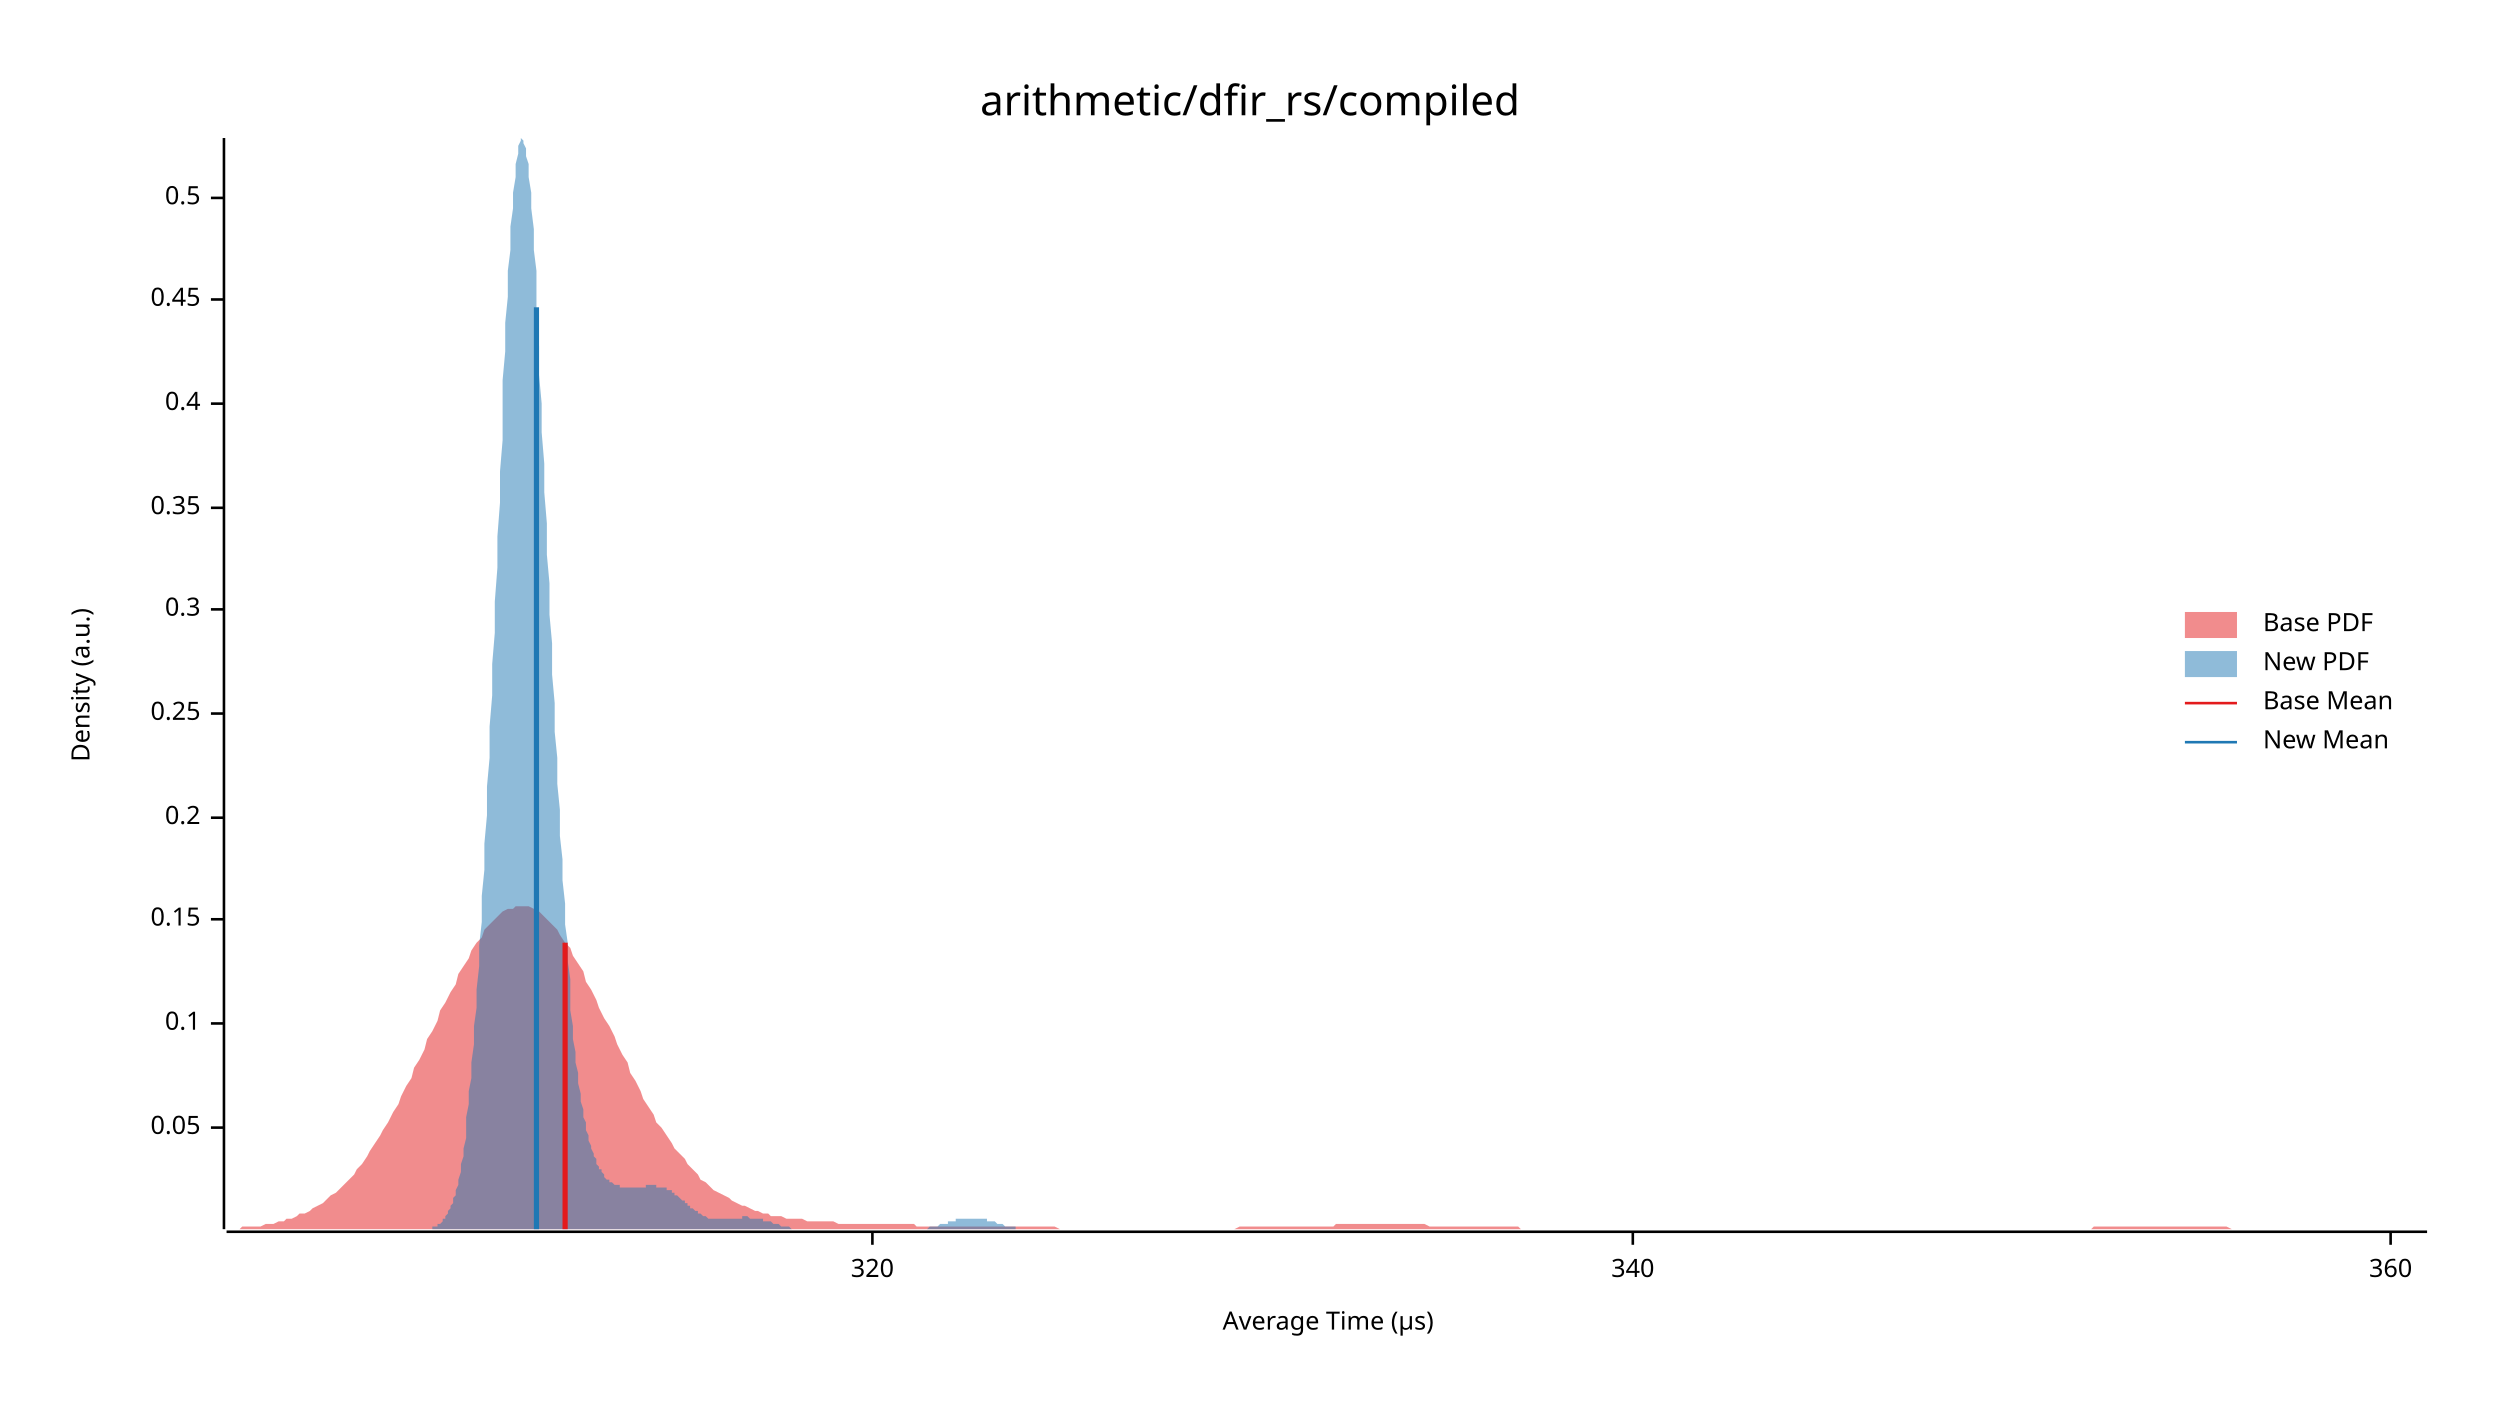
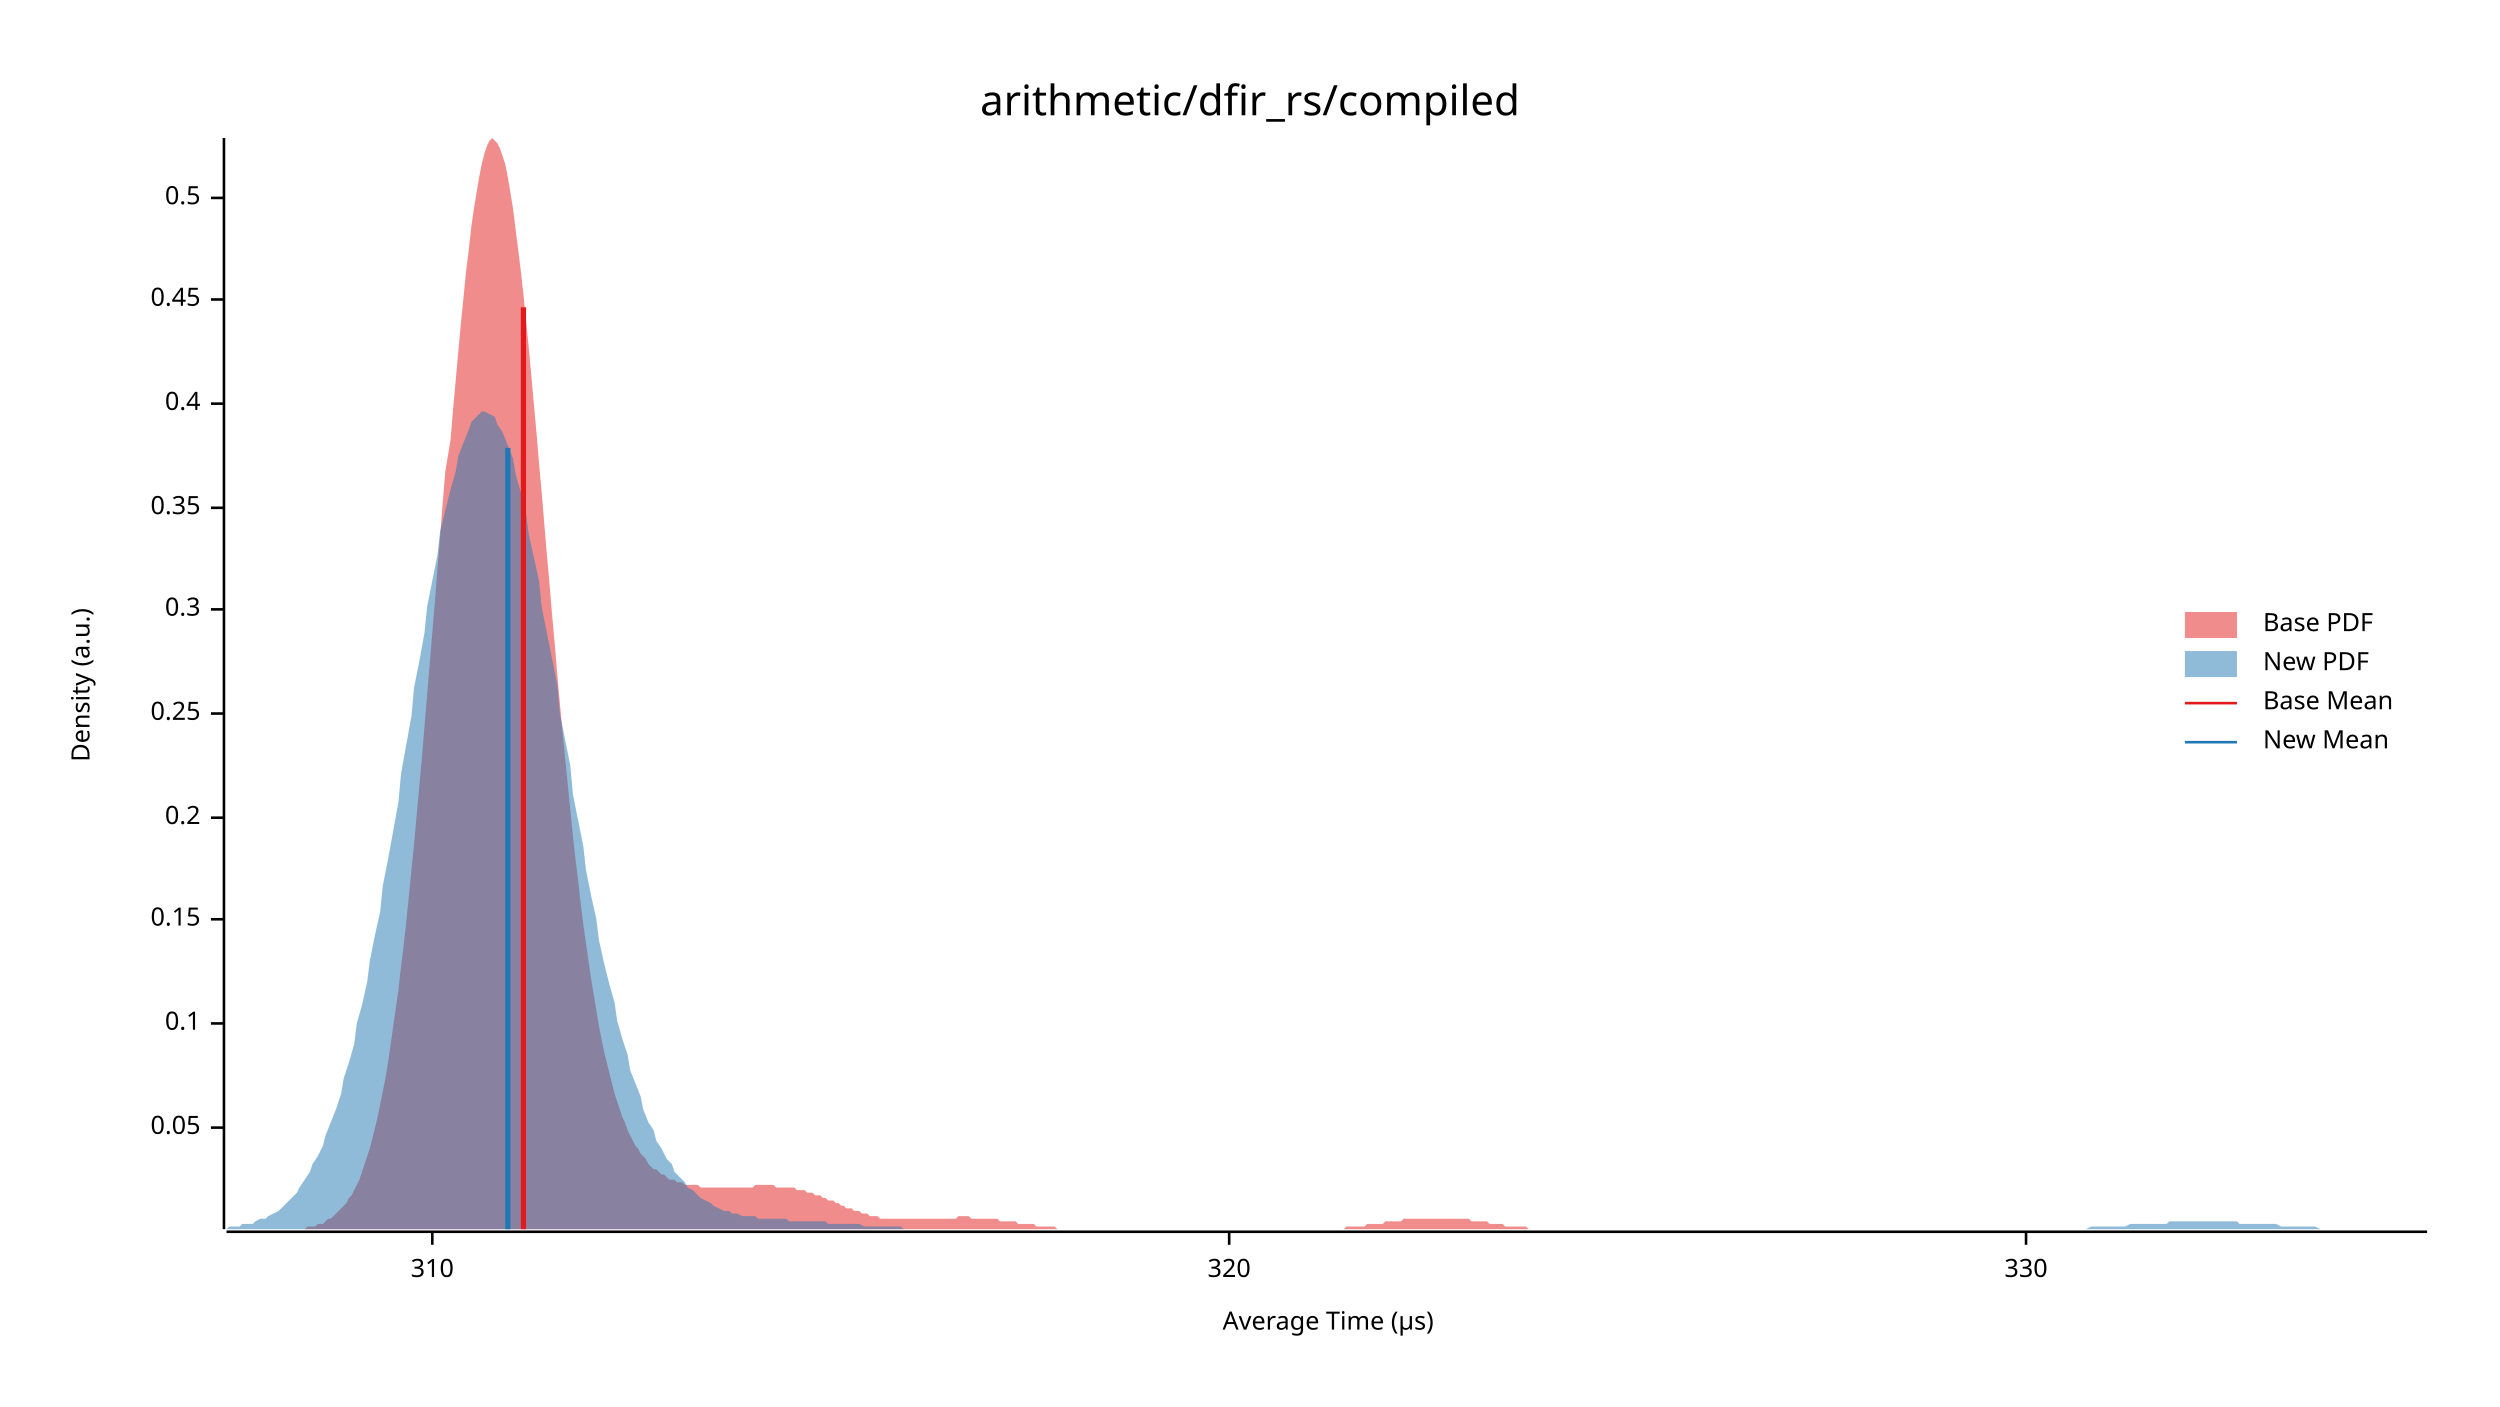
<svg xmlns="http://www.w3.org/2000/svg" width="960" height="540" viewBox="0 0 960 540">
  <text x="480" y="32" dy="0.76em" text-anchor="middle" font-family="sans-serif" font-size="16.129" opacity="1" fill="#000000">
arithmetic/dfir_rs/compiled
</text>
  <text x="27" y="263" dy="0.76em" text-anchor="middle" font-family="sans-serif" font-size="9.677" opacity="1" fill="#000000" transform="rotate(270, 27, 263)">
Density (a.u.)
</text>
  <text x="510" y="513" dy="-0.5ex" text-anchor="middle" font-family="sans-serif" font-size="9.677" opacity="1" fill="#000000">
Average Time (µs)
</text>
  <polyline fill="none" opacity="1" stroke="#000000" stroke-width="1" points="86,53 86,472 " />
  <text x="77" y="433" dy="0.5ex" text-anchor="end" font-family="sans-serif" font-size="9.677" opacity="1" fill="#000000">
0.05
</text>
  <polyline fill="none" opacity="1" stroke="#000000" stroke-width="1" points="81,433 86,433 " />
  <text x="77" y="393" dy="0.5ex" text-anchor="end" font-family="sans-serif" font-size="9.677" opacity="1" fill="#000000">
0.1
</text>
  <polyline fill="none" opacity="1" stroke="#000000" stroke-width="1" points="81,393 86,393 " />
  <text x="77" y="353" dy="0.5ex" text-anchor="end" font-family="sans-serif" font-size="9.677" opacity="1" fill="#000000">
0.15
</text>
  <polyline fill="none" opacity="1" stroke="#000000" stroke-width="1" points="81,353 86,353 " />
  <text x="77" y="314" dy="0.5ex" text-anchor="end" font-family="sans-serif" font-size="9.677" opacity="1" fill="#000000">
0.2
</text>
  <polyline fill="none" opacity="1" stroke="#000000" stroke-width="1" points="81,314 86,314 " />
  <text x="77" y="274" dy="0.5ex" text-anchor="end" font-family="sans-serif" font-size="9.677" opacity="1" fill="#000000">
0.25
</text>
  <polyline fill="none" opacity="1" stroke="#000000" stroke-width="1" points="81,274 86,274 " />
  <text x="77" y="234" dy="0.5ex" text-anchor="end" font-family="sans-serif" font-size="9.677" opacity="1" fill="#000000">
0.3
</text>
  <polyline fill="none" opacity="1" stroke="#000000" stroke-width="1" points="81,234 86,234 " />
  <text x="77" y="195" dy="0.5ex" text-anchor="end" font-family="sans-serif" font-size="9.677" opacity="1" fill="#000000">
0.35
</text>
  <polyline fill="none" opacity="1" stroke="#000000" stroke-width="1" points="81,195 86,195 " />
  <text x="77" y="155" dy="0.5ex" text-anchor="end" font-family="sans-serif" font-size="9.677" opacity="1" fill="#000000">
0.4
</text>
  <polyline fill="none" opacity="1" stroke="#000000" stroke-width="1" points="81,155 86,155 " />
  <text x="77" y="115" dy="0.5ex" text-anchor="end" font-family="sans-serif" font-size="9.677" opacity="1" fill="#000000">
0.45
</text>
  <polyline fill="none" opacity="1" stroke="#000000" stroke-width="1" points="81,115 86,115 " />
  <text x="77" y="76" dy="0.5ex" text-anchor="end" font-family="sans-serif" font-size="9.677" opacity="1" fill="#000000">
0.5
</text>
  <polyline fill="none" opacity="1" stroke="#000000" stroke-width="1" points="81,76 86,76 " />
  <polyline fill="none" opacity="1" stroke="#000000" stroke-width="1" points="87,473 932,473 " />
-   <text x="335" y="483" dy="0.76em" text-anchor="middle" font-family="sans-serif" font-size="9.677" opacity="1" fill="#000000">
+   <text x="166" y="483" dy="0.76em" text-anchor="middle" font-family="sans-serif" font-size="9.677" opacity="1" fill="#000000">
+ 310
+ </text>
+   <polyline fill="none" opacity="1" stroke="#000000" stroke-width="1" points="166,473 166,478 " />
+   <text x="472" y="483" dy="0.76em" text-anchor="middle" font-family="sans-serif" font-size="9.677" opacity="1" fill="#000000">
320
</text>
-   <polyline fill="none" opacity="1" stroke="#000000" stroke-width="1" points="335,473 335,478 " />
-   <text x="627" y="483" dy="0.76em" text-anchor="middle" font-family="sans-serif" font-size="9.677" opacity="1" fill="#000000">
- 340
+   <polyline fill="none" opacity="1" stroke="#000000" stroke-width="1" points="472,473 472,478 " />
+   <text x="778" y="483" dy="0.76em" text-anchor="middle" font-family="sans-serif" font-size="9.677" opacity="1" fill="#000000">
+ 330
</text>
-   <polyline fill="none" opacity="1" stroke="#000000" stroke-width="1" points="627,473 627,478 " />
-   <text x="918" y="483" dy="0.76em" text-anchor="middle" font-family="sans-serif" font-size="9.677" opacity="1" fill="#000000">
- 360
- </text>
-   <polyline fill="none" opacity="1" stroke="#000000" stroke-width="1" points="918,473 918,478 " />
-   <polygon opacity="0.5" fill="#E31A1C" points="87,472 88,472 90,472 92,472 93,471 95,471 97,471 98,471 100,471 102,470 103,470 105,470 107,469 109,469 110,468 112,468 114,467 115,466 117,466 119,465 120,464 122,463 124,462 125,461 127,459 129,458 131,456 132,455 134,453 136,451 137,449 139,447 141,444 142,442 144,439 146,436 147,434 149,431 151,427 153,424 154,421 156,417 158,414 159,410 161,407 163,403 164,399 166,396 168,392 169,388 171,385 173,381 175,378 176,374 178,371 180,368 181,365 183,362 185,360 186,357 188,355 190,353 191,352 193,350 195,349 197,349 198,348 200,348 202,348 203,348 205,349 207,350 208,351 210,353 212,355 214,357 215,359 217,362 219,364 220,367 222,370 224,373 225,377 227,380 229,384 230,387 232,391 234,394 236,398 237,401 239,405 241,408 242,412 244,415 246,419 247,422 249,425 251,428 252,431 254,433 256,436 258,439 259,441 261,443 263,445 264,447 266,449 268,451 269,453 271,454 273,456 274,457 276,458 278,459 280,460 281,461 283,462 285,463 286,463 288,464 290,465 291,465 293,466 295,466 296,467 298,467 300,467 302,468 303,468 305,468 307,468 308,468 310,469 312,469 313,469 315,469 317,469 318,469 320,469 322,470 324,470 325,470 327,470 329,470 330,470 332,470 334,470 335,470 337,470 339,470 341,470 342,470 344,470 346,470 347,470 349,470 351,470 352,471 354,471 356,471 357,471 359,471 361,471 363,471 364,471 366,471 368,471 369,471 371,471 373,471 374,471 376,471 378,471 379,471 381,471 383,471 385,471 386,471 388,471 390,471 391,471 393,471 395,471 396,471 398,471 400,471 401,471 403,471 405,471 407,472 408,472 410,472 412,472 413,472 415,472 417,472 418,472 420,472 422,472 423,472 425,472 427,472 429,472 430,472 432,472 434,472 435,472 437,472 439,472 440,472 442,472 444,472 445,472 447,472 449,472 451,472 452,472 454,472 456,472 457,472 459,472 461,472 462,472 464,472 466,472 468,472 469,472 471,472 473,472 474,472 476,471 478,471 479,471 481,471 483,471 484,471 486,471 488,471 490,471 491,471 493,471 495,471 496,471 498,471 500,471 501,471 503,471 505,471 506,471 508,471 510,471 512,471 513,470 515,470 517,470 518,470 520,470 522,470 523,470 525,470 527,470 528,470 530,470 532,470 534,470 535,470 537,470 539,470 540,470 542,470 544,470 545,470 547,470 549,471 550,471 552,471 554,471 556,471 557,471 559,471 561,471 562,471 564,471 566,471 567,471 569,471 571,471 573,471 574,471 576,471 578,471 579,471 581,471 583,471 584,472 586,472 588,472 589,472 591,472 593,472 595,472 596,472 598,472 600,472 601,472 603,472 605,472 606,472 608,472 610,472 611,472 613,472 615,472 617,472 618,472 620,472 622,472 623,472 625,472 627,472 628,472 630,472 632,472 633,472 635,472 637,472 639,472 640,472 642,472 644,472 645,472 647,472 649,472 650,472 652,472 654,472 655,472 657,472 659,472 661,472 662,472 664,472 666,472 667,472 669,472 671,472 672,472 674,472 676,472 677,472 679,472 681,472 683,472 684,472 686,472 688,472 689,472 691,472 693,472 694,472 696,472 698,472 700,472 701,472 703,472 705,472 706,472 708,472 710,472 711,472 713,472 715,472 716,472 718,472 720,472 722,472 723,472 725,472 727,472 728,472 730,472 732,472 733,472 735,472 737,472 738,472 740,472 742,472 744,472 745,472 747,472 749,472 750,472 752,472 754,472 755,472 757,472 759,472 760,472 762,472 764,472 766,472 767,472 769,472 771,472 772,472 774,472 776,472 777,472 779,472 781,472 782,472 784,472 786,472 788,472 789,472 791,472 793,472 794,472 796,472 798,472 799,472 801,472 803,472 804,471 806,471 808,471 810,471 811,471 813,471 815,471 816,471 818,471 820,471 821,471 823,471 825,471 827,471 828,471 830,471 832,471 833,471 835,471 837,471 838,471 840,471 842,471 843,471 845,471 847,471 849,471 850,471 852,471 854,471 855,471 857,472 859,472 860,472 862,472 864,472 865,472 867,472 869,472 871,472 872,472 874,472 876,472 877,472 879,472 881,472 882,472 884,472 886,472 887,472 889,472 891,472 893,472 894,472 896,472 898,472 899,472 901,472 903,472 904,472 906,472 908,472 909,472 911,472 913,472 915,472 916,472 918,472 920,472 921,472 923,472 925,472 926,472 928,472 930,472 932,472 932,472 87,472 " />
-   <polygon opacity="0.5" fill="#1F78B4" points="161,472 161,472 162,472 162,472 163,472 163,472 164,472 164,472 165,472 165,472 166,472 166,472 166,471 167,471 167,471 168,471 168,470 169,470 169,470 170,469 170,468 171,468 171,467 172,466 172,465 173,464 173,463 174,462 174,460 175,459 175,457 176,455 176,453 177,450 177,447 178,444 178,441 179,437 179,433 179,429 180,424 180,419 181,414 181,408 182,401 182,394 183,387 183,380 184,371 184,363 185,354 185,344 186,334 186,324 187,313 187,302 188,291 188,279 189,267 189,255 190,243 190,231 191,218 191,206 192,193 192,181 193,169 193,157 193,146 194,135 194,124 195,114 195,104 196,96 196,87 197,80 197,74 198,68 198,63 199,59 199,56 200,54 200,53 201,54 201,55 202,57 202,60 203,63 203,68 204,74 204,80 205,88 205,96 206,104 206,113 206,123 207,133 207,144 208,155 208,166 209,178 209,189 210,201 210,213 211,224 211,236 212,247 212,259 213,270 213,281 214,291 214,301 215,311 215,321 216,330 216,338 217,347 217,355 218,362 218,369 219,376 219,382 219,388 220,394 220,399 221,404 221,408 222,412 222,416 223,420 223,423 224,426 224,429 225,431 225,434 226,436 226,438 227,440 227,441 228,443 228,444 229,445 229,447 230,448 230,449 231,449 231,450 232,451 232,451 232,452 233,453 233,453 234,453 234,454 235,454 235,454 236,455 236,455 237,455 237,455 238,455 238,456 239,456 239,456 240,456 240,456 241,456 241,456 242,456 242,456 243,456 243,456 244,456 244,456 245,456 245,456 245,456 246,456 246,456 247,456 247,456 248,456 248,455 249,455 249,455 250,455 250,455 251,455 251,455 252,455 252,456 253,456 253,456 254,456 254,456 255,456 255,456 256,456 256,457 257,457 257,457 258,457 258,458 259,458 259,458 259,459 260,459 260,459 261,460 261,460 262,461 262,461 263,461 263,462 264,462 264,463 265,463 265,464 266,464 266,464 267,465 267,465 268,465 268,466 269,466 269,466 270,467 270,467 271,467 271,467 272,468 272,468 272,468 273,468 273,468 274,468 274,468 275,468 275,468 276,468 276,468 277,468 277,468 278,468 278,468 279,468 279,468 280,468 280,468 281,468 281,468 282,468 282,468 283,468 283,468 284,468 284,468 285,468 285,468 285,467 286,467 286,467 287,467 287,467 288,468 288,468 289,468 289,468 290,468 290,468 291,468 291,468 292,468 292,468 293,468 293,469 294,469 294,469 295,469 295,469 296,469 296,469 297,470 297,470 298,470 298,470 298,470 299,470 299,470 300,471 300,471 301,471 301,471 302,471 302,471 303,471 303,471 304,472 304,472 305,472 305,472 306,472 306,472 307,472 307,472 308,472 308,472 309,472 309,472 310,472 310,472 311,472 311,472 312,472 312,472 312,472 313,472 313,472 314,472 314,472 315,472 315,472 316,472 316,472 317,472 317,472 318,472 318,472 319,472 319,472 320,472 320,472 321,472 321,472 322,472 322,472 323,472 323,472 324,472 324,472 325,472 325,472 325,472 326,472 326,472 327,472 327,472 328,472 328,472 329,472 329,472 330,472 330,472 331,472 331,472 332,472 332,472 333,472 333,472 334,472 334,472 335,472 335,472 336,472 336,472 337,472 337,472 338,472 338,472 338,472 339,472 339,472 340,472 340,472 341,472 341,472 342,472 342,472 343,472 343,472 344,472 344,472 345,472 345,472 346,472 346,472 347,472 347,472 348,472 348,472 349,472 349,472 350,472 350,472 351,472 351,472 351,472 352,472 352,472 353,472 353,472 354,472 354,472 355,472 355,472 356,472 356,472 357,471 357,471 358,471 358,471 359,471 359,471 360,471 360,471 361,470 361,470 362,470 362,470 363,470 363,470 364,470 364,469 365,469 365,469 365,469 366,469 366,469 367,469 367,468 368,468 368,468 369,468 369,468 370,468 370,468 371,468 371,468 372,468 372,468 373,468 373,468 374,468 374,468 375,468 375,468 376,468 376,468 377,468 377,468 378,468 378,468 378,468 379,468 379,469 380,469 380,469 381,469 381,469 382,469 382,469 383,470 383,470 384,470 384,470 385,470 385,470 386,471 386,471 387,471 387,471 388,471 388,471 389,471 389,471 390,471 390,472 391,472 391,472 391,472 392,472 392,472 393,472 393,472 394,472 394,472 395,472 395,472 396,472 396,472 397,472 397,472 398,472 398,472 399,472 399,472 400,472 400,472 401,472 401,472 401,472 161,472 " />
-   <polyline fill="none" opacity="1" stroke="#E31A1C" stroke-width="2" points="217,472 217,362 " />
-   <polyline fill="none" opacity="1" stroke="#1F78B4" stroke-width="2" points="206,472 206,118 " />
+   <polyline fill="none" opacity="1" stroke="#000000" stroke-width="1" points="778,473 778,478 " />
+   <polygon opacity="0.5" fill="#E31A1C" points="106,472 107,472 108,472 109,472 110,472 111,472 112,472 113,472 114,472 115,472 116,472 117,472 118,471 119,471 120,471 121,471 122,470 123,470 124,470 125,469 126,468 127,468 128,467 129,466 130,465 131,464 132,463 133,462 134,460 135,459 136,457 137,455 138,453 139,450 140,447 141,444 142,441 143,437 144,433 145,429 146,424 147,419 148,414 149,408 150,401 151,394 152,387 153,380 154,371 155,363 156,354 157,344 158,334 159,324 160,313 161,302 162,291 163,279 164,267 165,255 166,243 167,231 168,218 169,206 170,193 171,181 173,169 174,157 175,146 176,135 177,124 178,114 179,104 180,96 181,87 182,80 183,74 184,68 185,63 186,59 187,56 188,54 189,53 190,54 191,55 192,57 193,60 194,63 195,68 196,74 197,80 198,88 199,96 200,104 201,113 202,123 203,133 204,144 205,155 206,166 207,178 208,189 209,201 210,213 211,224 212,236 213,247 214,259 215,270 216,281 217,291 218,301 219,311 220,321 221,330 222,338 223,347 224,355 225,362 226,369 227,376 228,382 229,388 230,394 231,399 232,404 233,408 234,412 235,416 236,420 237,423 238,426 239,429 240,431 241,434 242,436 243,438 244,440 245,441 246,443 247,444 248,445 249,447 250,448 251,449 252,449 253,450 254,451 255,451 256,452 257,453 258,453 259,453 260,454 261,454 262,454 263,455 265,455 266,455 267,455 268,455 269,456 270,456 271,456 272,456 273,456 274,456 275,456 276,456 277,456 278,456 279,456 280,456 281,456 282,456 283,456 284,456 285,456 286,456 287,456 288,456 289,456 290,455 291,455 292,455 293,455 294,455 295,455 296,455 297,455 298,456 299,456 300,456 301,456 302,456 303,456 304,456 305,456 306,457 307,457 308,457 309,457 310,458 311,458 312,458 313,459 314,459 315,459 316,460 317,460 318,461 319,461 320,461 321,462 322,462 323,463 324,463 325,464 326,464 327,464 328,465 329,465 330,465 331,466 332,466 333,466 334,467 335,467 336,467 337,467 338,468 339,468 340,468 341,468 342,468 343,468 344,468 345,468 346,468 347,468 348,468 349,468 350,468 351,468 352,468 353,468 354,468 355,468 357,468 358,468 359,468 360,468 361,468 362,468 363,468 364,468 365,468 366,468 367,468 368,467 369,467 370,467 371,467 372,467 373,468 374,468 375,468 376,468 377,468 378,468 379,468 380,468 381,468 382,468 383,468 384,469 385,469 386,469 387,469 388,469 389,469 390,469 391,470 392,470 393,470 394,470 395,470 396,470 397,470 398,471 399,471 400,471 401,471 402,471 403,471 404,471 405,471 406,472 407,472 408,472 409,472 410,472 411,472 412,472 413,472 414,472 415,472 416,472 417,472 418,472 419,472 420,472 421,472 422,472 423,472 424,472 425,472 426,472 427,472 428,472 429,472 430,472 431,472 432,472 433,472 434,472 435,472 436,472 437,472 438,472 439,472 440,472 441,472 442,472 443,472 444,472 445,472 446,472 447,472 448,472 450,472 451,472 452,472 453,472 454,472 455,472 456,472 457,472 458,472 459,472 460,472 461,472 462,472 463,472 464,472 465,472 466,472 467,472 468,472 469,472 470,472 471,472 472,472 473,472 474,472 475,472 476,472 477,472 478,472 479,472 480,472 481,472 482,472 483,472 484,472 485,472 486,472 487,472 488,472 489,472 490,472 491,472 492,472 493,472 494,472 495,472 496,472 497,472 498,472 499,472 500,472 501,472 502,472 503,472 504,472 505,472 506,472 507,472 508,472 509,472 510,472 511,472 512,472 513,472 514,472 515,472 516,472 517,471 518,471 519,471 520,471 521,471 522,471 523,471 524,471 525,470 526,470 527,470 528,470 529,470 530,470 531,470 532,469 533,469 534,469 535,469 536,469 537,469 538,469 539,468 540,468 542,468 543,468 544,468 545,468 546,468 547,468 548,468 549,468 550,468 551,468 552,468 553,468 554,468 555,468 556,468 557,468 558,468 559,468 560,468 561,468 562,468 563,468 564,468 565,469 566,469 567,469 568,469 569,469 570,469 571,469 572,470 573,470 574,470 575,470 576,470 577,470 578,471 579,471 580,471 581,471 582,471 583,471 584,471 585,471 586,471 587,472 588,472 589,472 590,472 591,472 592,472 593,472 594,472 595,472 596,472 597,472 598,472 599,472 600,472 601,472 602,472 603,472 604,472 605,472 606,472 607,472 608,472 609,472 610,472 610,472 106,472 " />
+   <polygon opacity="0.5" fill="#1F78B4" points="87,472 88,471 90,471 92,471 93,470 95,470 97,470 98,469 100,468 102,468 103,467 105,466 107,465 109,463 110,462 112,460 114,458 115,456 117,453 119,450 120,447 122,444 124,440 125,436 127,431 129,426 131,420 132,414 134,408 136,401 137,393 139,386 141,377 142,369 144,359 146,350 147,340 149,330 151,319 153,308 154,297 156,286 158,275 159,264 161,254 163,243 164,233 166,223 168,213 169,204 171,196 173,188 175,181 176,175 178,170 180,165 181,162 183,160 185,158 186,158 188,159 190,160 191,163 193,166 195,171 197,176 198,182 200,189 202,197 203,205 205,214 207,223 208,233 210,243 212,253 214,263 215,274 217,284 219,294 220,305 222,315 224,325 225,334 227,344 229,353 230,361 232,370 234,378 236,385 237,392 239,399 241,405 242,411 244,416 246,421 247,426 249,431 251,434 252,438 254,441 256,445 258,447 259,450 261,452 263,454 264,456 266,457 268,459 269,460 271,461 273,462 274,463 276,464 278,465 280,465 281,466 283,466 285,467 286,467 288,467 290,467 291,468 293,468 295,468 296,468 298,468 300,468 302,468 303,469 305,469 307,469 308,469 310,469 312,469 313,469 315,469 317,469 318,470 320,470 322,470 324,470 325,470 327,470 329,470 330,470 332,471 334,471 335,471 337,471 339,471 341,471 342,471 344,471 346,471 347,472 349,472 351,472 352,472 354,472 356,472 357,472 359,472 361,472 363,472 364,472 366,472 368,472 369,472 371,472 373,472 374,472 376,472 378,472 379,472 381,472 383,472 385,472 386,472 388,472 390,472 391,472 393,472 395,472 396,472 398,472 400,472 401,472 403,472 405,472 407,472 408,472 410,472 412,472 413,472 415,472 417,472 418,472 420,472 422,472 423,472 425,472 427,472 429,472 430,472 432,472 434,472 435,472 437,472 439,472 440,472 442,472 444,472 445,472 447,472 449,472 451,472 452,472 454,472 456,472 457,472 459,472 461,472 462,472 464,472 466,472 468,472 469,472 471,472 473,472 474,472 476,472 478,472 479,472 481,472 483,472 484,472 486,472 488,472 490,472 491,472 493,472 495,472 496,472 498,472 500,472 501,472 503,472 505,472 506,472 508,472 510,472 512,472 513,472 515,472 517,472 518,472 520,472 522,472 523,472 525,472 527,472 528,472 530,472 532,472 534,472 535,472 537,472 539,472 540,472 542,472 544,472 545,472 547,472 549,472 550,472 552,472 554,472 556,472 557,472 559,472 561,472 562,472 564,472 566,472 567,472 569,472 571,472 573,472 574,472 576,472 578,472 579,472 581,472 583,472 584,472 586,472 588,472 589,472 591,472 593,472 595,472 596,472 598,472 600,472 601,472 603,472 605,472 606,472 608,472 610,472 611,472 613,472 615,472 617,472 618,472 620,472 622,472 623,472 625,472 627,472 628,472 630,472 632,472 633,472 635,472 637,472 639,472 640,472 642,472 644,472 645,472 647,472 649,472 650,472 652,472 654,472 655,472 657,472 659,472 661,472 662,472 664,472 666,472 667,472 669,472 671,472 672,472 674,472 676,472 677,472 679,472 681,472 683,472 684,472 686,472 688,472 689,472 691,472 693,472 694,472 696,472 698,472 700,472 701,472 703,472 705,472 706,472 708,472 710,472 711,472 713,472 715,472 716,472 718,472 720,472 722,472 723,472 725,472 727,472 728,472 730,472 732,472 733,472 735,472 737,472 738,472 740,472 742,472 744,472 745,472 747,472 749,472 750,472 752,472 754,472 755,472 757,472 759,472 760,472 762,472 764,472 766,472 767,472 769,472 771,472 772,472 774,472 776,472 777,472 779,472 781,472 782,472 784,472 786,472 788,472 789,472 791,472 793,472 794,472 796,472 798,472 799,472 801,472 803,471 804,471 806,471 808,471 810,471 811,471 813,471 815,471 816,471 818,470 820,470 821,470 823,470 825,470 827,470 828,470 830,470 832,470 833,469 835,469 837,469 838,469 840,469 842,469 843,469 845,469 847,469 849,469 850,469 852,469 854,469 855,469 857,469 859,469 860,470 862,470 864,470 865,470 867,470 869,470 871,470 872,470 874,470 876,471 877,471 879,471 881,471 882,471 884,471 886,471 887,471 889,471 891,472 893,472 894,472 896,472 898,472 899,472 901,472 903,472 904,472 906,472 908,472 909,472 911,472 913,472 915,472 916,472 918,472 920,472 921,472 923,472 925,472 926,472 928,472 930,472 932,472 932,472 87,472 " />
+   <polyline fill="none" opacity="1" stroke="#E31A1C" stroke-width="2" points="201,472 201,118 " />
+   <polyline fill="none" opacity="1" stroke="#1F78B4" stroke-width="2" points="195,472 195,172 " />
  <text x="869" y="235" dy="0.76em" text-anchor="start" font-family="sans-serif" font-size="9.677" opacity="1" fill="#000000">
Base PDF
</text>
  <text x="869" y="250" dy="0.76em" text-anchor="start" font-family="sans-serif" font-size="9.677" opacity="1" fill="#000000">
New PDF
</text>
  <text x="869" y="265" dy="0.76em" text-anchor="start" font-family="sans-serif" font-size="9.677" opacity="1" fill="#000000">
Base Mean
</text>
  <text x="869" y="280" dy="0.76em" text-anchor="start" font-family="sans-serif" font-size="9.677" opacity="1" fill="#000000">
New Mean
</text>
  <rect x="839" y="235" width="20" height="10" opacity="0.5" fill="#E31A1C" stroke="none" />
  <rect x="839" y="250" width="20" height="10" opacity="0.5" fill="#1F78B4" stroke="none" />
  <polyline fill="none" opacity="1" stroke="#E31A1C" stroke-width="1" points="839,270 859,270 " />
  <polyline fill="none" opacity="1" stroke="#1F78B4" stroke-width="1" points="839,285 859,285 " />
</svg>
